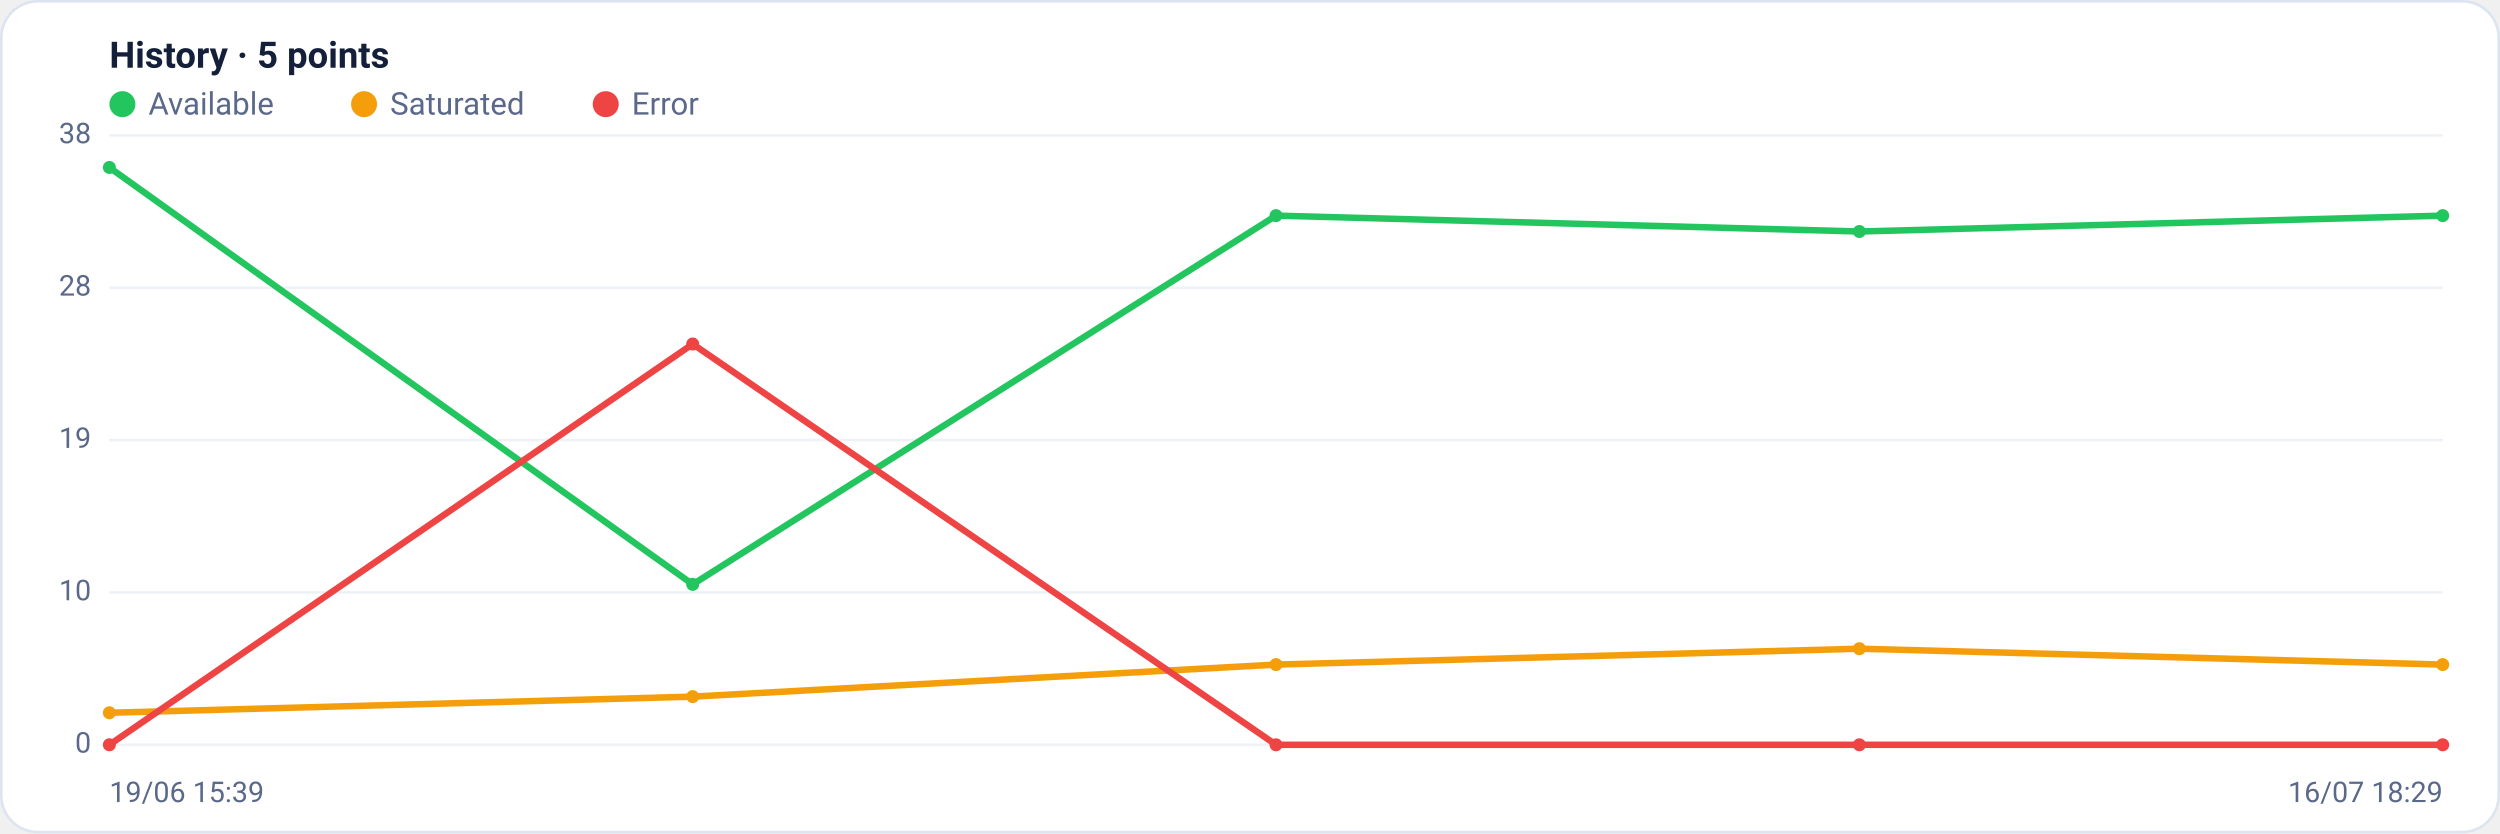
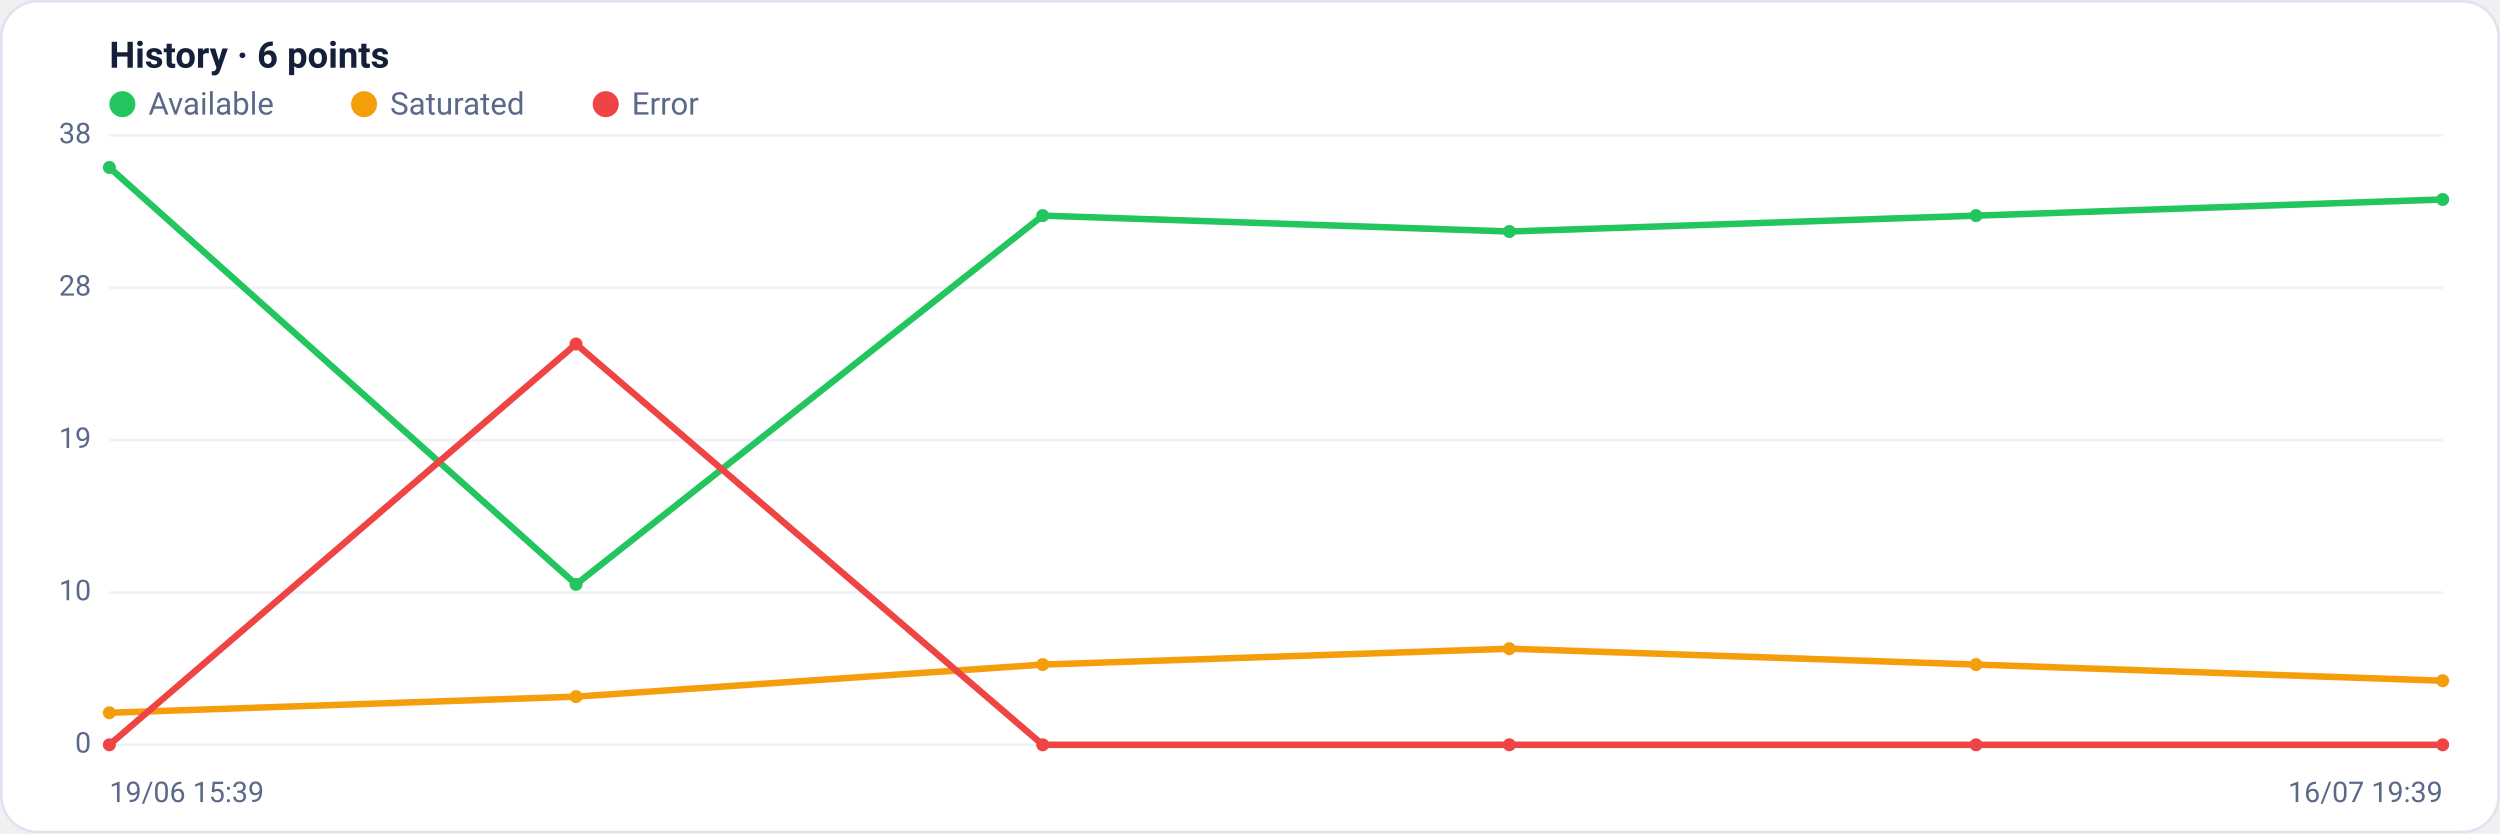
<svg xmlns="http://www.w3.org/2000/svg" viewBox="0 0 960 320" width="960" height="320" font-family="Segoe UI, system-ui, -apple-system, Roboto, Helvetica, Arial, sans-serif" role="img" aria-label="Availability history per region">
  <rect x="0.5" y="0.5" width="959" height="319" rx="14" fill="#ffffff" stroke="#dce3f1" />
-   <text x="42" y="26" font-size="14" font-weight="600" fill="#14203a">History · 5 points</text>
+   <text x="42" y="26" font-size="14" font-weight="600" fill="#14203a">History · 6 points</text>
  <circle cx="47" cy="40" r="5" fill="#22c55e" />
  <text x="57" y="44" font-size="12" fill="#5a688a">Available</text>
  <circle cx="139.8" cy="40" r="5" fill="#f59e0b" />
  <text x="149.8" y="44" font-size="12" fill="#5a688a">Saturated</text>
  <circle cx="232.6" cy="40" r="5" fill="#ef4444" />
  <text x="242.6" y="44" font-size="12" fill="#5a688a">Error</text>
  <line x1="42" y1="286.0" x2="938" y2="286.0" stroke="#eef2f7" stroke-width="1" />
  <text x="35" y="289.0" text-anchor="end" font-size="11" fill="#5a688a">0</text>
  <line x1="42" y1="227.5" x2="938" y2="227.5" stroke="#eef2f7" stroke-width="1" />
  <text x="35" y="230.5" text-anchor="end" font-size="11" fill="#5a688a">10</text>
  <line x1="42" y1="169.0" x2="938" y2="169.0" stroke="#eef2f7" stroke-width="1" />
  <text x="35" y="172.0" text-anchor="end" font-size="11" fill="#5a688a">19</text>
  <line x1="42" y1="110.5" x2="938" y2="110.5" stroke="#eef2f7" stroke-width="1" />
  <text x="35" y="113.5" text-anchor="end" font-size="11" fill="#5a688a">28</text>
  <line x1="42" y1="52.0" x2="938" y2="52.0" stroke="#eef2f7" stroke-width="1" />
  <text x="35" y="55.0" text-anchor="end" font-size="11" fill="#5a688a">38</text>
-   <polyline fill="none" stroke="#22c55e" stroke-width="2.5" stroke-linejoin="round" stroke-linecap="round" points="42.0,64.3 266.0,224.4 490.0,82.8 714.0,88.9 938.0,82.8" />
+   <polyline fill="none" stroke="#22c55e" stroke-width="2.5" stroke-linejoin="round" stroke-linecap="round" points="42.0,64.3 221.2,224.4 400.4,82.8 579.6,88.9 758.8,82.8 938.0,76.6" />
  <circle cx="42.0" cy="64.3" r="2.5" fill="#22c55e" />
-   <circle cx="266.0" cy="224.4" r="2.5" fill="#22c55e" />
-   <circle cx="490.0" cy="82.8" r="2.5" fill="#22c55e" />
-   <circle cx="714.0" cy="88.9" r="2.5" fill="#22c55e" />
-   <circle cx="938.0" cy="82.8" r="2.5" fill="#22c55e" />
-   <polyline fill="none" stroke="#f59e0b" stroke-width="2.5" stroke-linejoin="round" stroke-linecap="round" points="42.0,273.7 266.0,267.5 490.0,255.2 714.0,249.1 938.0,255.2" />
+   <circle cx="221.2" cy="224.4" r="2.5" fill="#22c55e" />
+   <circle cx="400.4" cy="82.8" r="2.5" fill="#22c55e" />
+   <circle cx="579.6" cy="88.9" r="2.5" fill="#22c55e" />
+   <circle cx="758.8" cy="82.8" r="2.5" fill="#22c55e" />
+   <circle cx="938.0" cy="76.6" r="2.5" fill="#22c55e" />
+   <polyline fill="none" stroke="#f59e0b" stroke-width="2.5" stroke-linejoin="round" stroke-linecap="round" points="42.0,273.7 221.2,267.5 400.4,255.2 579.6,249.1 758.8,255.2 938.0,261.4" />
  <circle cx="42.0" cy="273.7" r="2.5" fill="#f59e0b" />
-   <circle cx="266.0" cy="267.5" r="2.5" fill="#f59e0b" />
-   <circle cx="490.0" cy="255.2" r="2.5" fill="#f59e0b" />
-   <circle cx="714.0" cy="249.1" r="2.5" fill="#f59e0b" />
-   <circle cx="938.0" cy="255.2" r="2.5" fill="#f59e0b" />
-   <polyline fill="none" stroke="#ef4444" stroke-width="2.5" stroke-linejoin="round" stroke-linecap="round" points="42.0,286.0 266.0,132.1 490.0,286.0 714.0,286.0 938.0,286.0" />
+   <circle cx="221.2" cy="267.5" r="2.5" fill="#f59e0b" />
+   <circle cx="400.4" cy="255.2" r="2.5" fill="#f59e0b" />
+   <circle cx="579.6" cy="249.1" r="2.5" fill="#f59e0b" />
+   <circle cx="758.8" cy="255.2" r="2.5" fill="#f59e0b" />
+   <circle cx="938.0" cy="261.4" r="2.5" fill="#f59e0b" />
+   <polyline fill="none" stroke="#ef4444" stroke-width="2.5" stroke-linejoin="round" stroke-linecap="round" points="42.0,286.0 221.2,132.1 400.4,286.0 579.6,286.0 758.8,286.0 938.0,286.0" />
  <circle cx="42.0" cy="286.0" r="2.5" fill="#ef4444" />
-   <circle cx="266.0" cy="132.1" r="2.5" fill="#ef4444" />
-   <circle cx="490.0" cy="286.0" r="2.5" fill="#ef4444" />
-   <circle cx="714.0" cy="286.0" r="2.5" fill="#ef4444" />
+   <circle cx="221.2" cy="132.1" r="2.5" fill="#ef4444" />
+   <circle cx="400.4" cy="286.0" r="2.5" fill="#ef4444" />
+   <circle cx="579.6" cy="286.0" r="2.5" fill="#ef4444" />
+   <circle cx="758.8" cy="286.0" r="2.5" fill="#ef4444" />
  <circle cx="938.0" cy="286.0" r="2.5" fill="#ef4444" />
  <text x="42" y="308" font-size="11" fill="#5a688a">19/06 15:39</text>
-   <text x="938" y="308" text-anchor="end" font-size="11" fill="#5a688a">16/07 18:29</text>
+   <text x="938" y="308" text-anchor="end" font-size="11" fill="#5a688a">16/07 19:39</text>
</svg>
